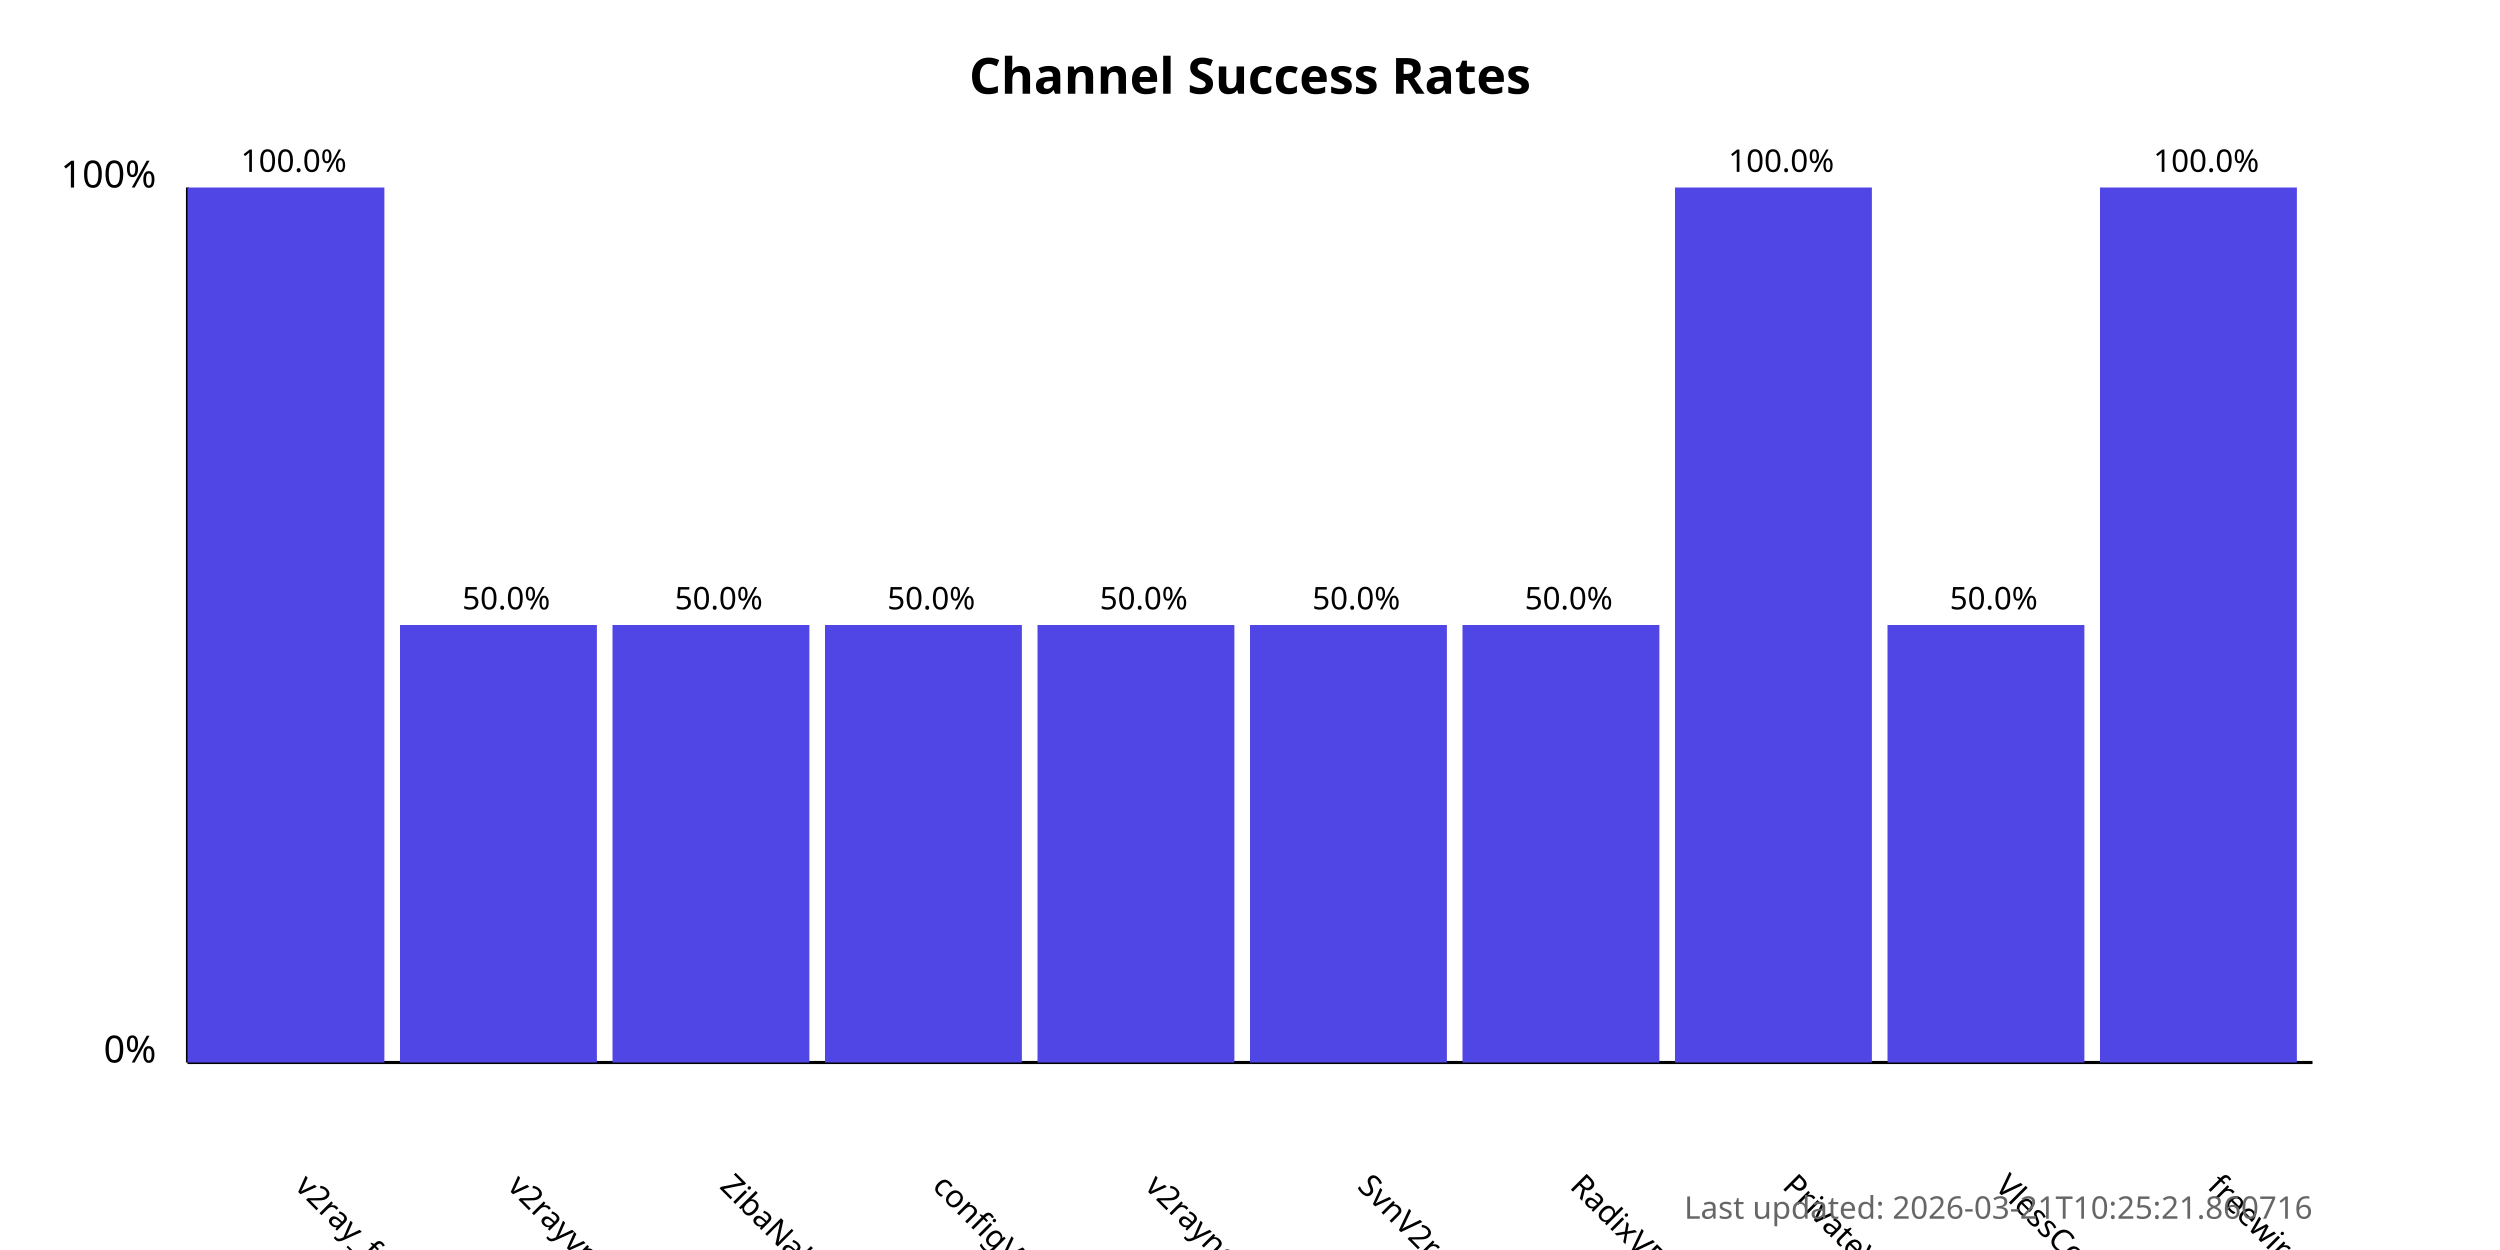
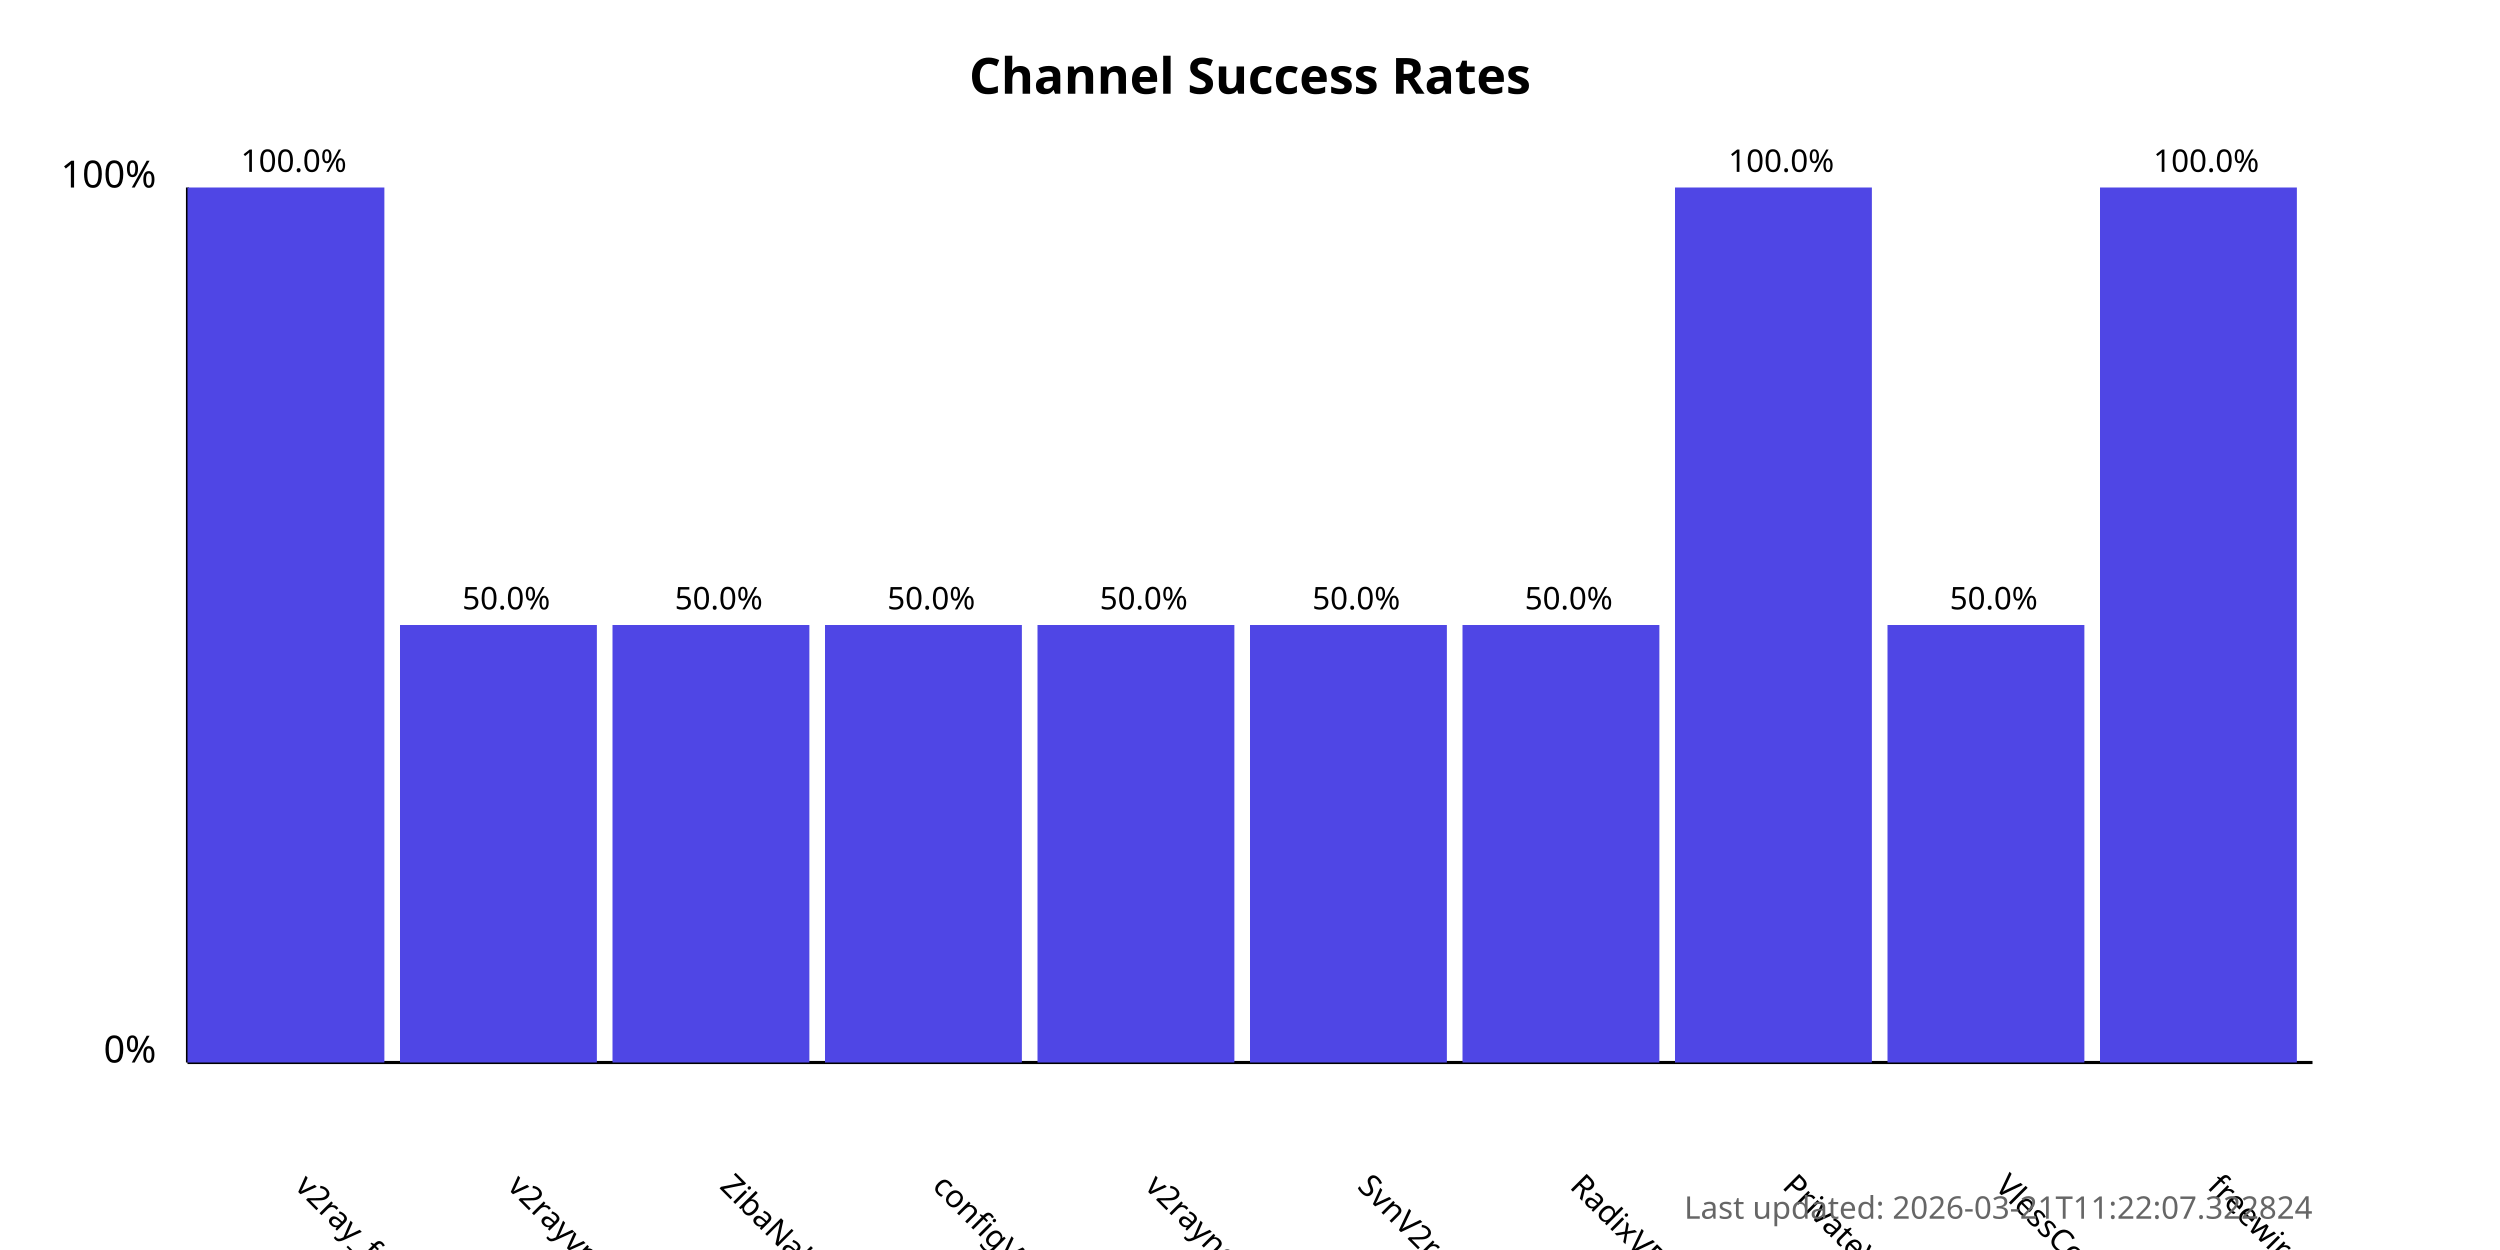
<svg xmlns="http://www.w3.org/2000/svg" width="800" height="400">
  <style>
            .chart-title { font: bold 16px sans-serif; }
            .axis-label { font: 12px sans-serif; }
            .tick-label { font: 10px sans-serif; }
            .bar { fill: #4f46e5; }
            .bar:hover { fill: #6366f1; }
            .timestamp { font: 10px sans-serif; fill: #666; }
        </style>
  <text x="400.0" y="30" text-anchor="middle" class="chart-title">
            Channel Success Rates
        </text>
  <line x1="60" y1="340" x2="60" y2="60" stroke="black" stroke-width="1" />
  <line x1="60" y1="340" x2="740" y2="340" stroke="black" stroke-width="1" />
  <text x="50" y="340" text-anchor="end" class="axis-label">0%</text>
  <text x="50" y="60" text-anchor="end" class="axis-label">100%</text>
  <g>
    <rect x="60" y="60.0" width="63.0" height="280.0" class="bar" />
    <text x="94.0" y="380" transform="rotate(45, 94.0, 380)" text-anchor="start" class="tick-label">
                v2ray_free_conf
            </text>
    <text x="94.0" y="55.0" text-anchor="middle" class="tick-label">
                100.0%
            </text>
  </g>
  <g>
    <rect x="128.0" y="200.0" width="63.0" height="140.0" class="bar" />
    <text x="162.0" y="380" transform="rotate(45, 162.0, 380)" text-anchor="start" class="tick-label">
                v2rayvpno
            </text>
    <text x="162.0" y="195.0" text-anchor="middle" class="tick-label">
                50.0%
            </text>
  </g>
  <g>
    <rect x="196.0" y="200.0" width="63.0" height="140.0" class="bar" />
    <text x="230.0" y="380" transform="rotate(45, 230.0, 380)" text-anchor="start" class="tick-label">
                ZibaNabz
            </text>
    <text x="230.0" y="195.0" text-anchor="middle" class="tick-label">
                50.0%
            </text>
  </g>
  <g>
    <rect x="264.0" y="200.0" width="63.0" height="140.0" class="bar" />
    <text x="298.0" y="380" transform="rotate(45, 298.0, 380)" text-anchor="start" class="tick-label">
                configV2rayForFree
            </text>
    <text x="298.0" y="195.0" text-anchor="middle" class="tick-label">
                50.0%
            </text>
  </g>
  <g>
    <rect x="332.0" y="200.0" width="63.0" height="140.0" class="bar" />
    <text x="366.0" y="380" transform="rotate(45, 366.0, 380)" text-anchor="start" class="tick-label">
                v2rayngvpn
            </text>
    <text x="366.0" y="195.0" text-anchor="middle" class="tick-label">
                50.0%
            </text>
  </g>
  <g>
    <rect x="400.0" y="200.0" width="63.0" height="140.0" class="bar" />
    <text x="434.0" y="380" transform="rotate(45, 434.0, 380)" text-anchor="start" class="tick-label">
                SvnV2ray
            </text>
    <text x="434.0" y="195.0" text-anchor="middle" class="tick-label">
                50.0%
            </text>
  </g>
  <g>
    <rect x="468.0" y="200.0" width="63.0" height="140.0" class="bar" />
    <text x="502.0" y="380" transform="rotate(45, 502.0, 380)" text-anchor="start" class="tick-label">
                RadixVPN
            </text>
    <text x="502.0" y="195.0" text-anchor="middle" class="tick-label">
                50.0%
            </text>
  </g>
  <g>
    <rect x="536.0" y="60.0" width="63.0" height="280.0" class="bar" />
    <text x="570.0" y="380" transform="rotate(45, 570.0, 380)" text-anchor="start" class="tick-label">
                PrivateVPNs
            </text>
    <text x="570.0" y="55.0" text-anchor="middle" class="tick-label">
                100.0%
            </text>
  </g>
  <g>
    <rect x="604.0" y="200.0" width="63.0" height="140.0" class="bar" />
    <text x="638.0" y="380" transform="rotate(45, 638.0, 380)" text-anchor="start" class="tick-label">
                VlessConfig
            </text>
    <text x="638.0" y="195.0" text-anchor="middle" class="tick-label">
                50.0%
            </text>
  </g>
  <g>
    <rect x="672.0" y="60.0" width="63.0" height="280.0" class="bar" />
    <text x="706.0" y="380" transform="rotate(45, 706.0, 380)" text-anchor="start" class="tick-label">
                freewireguard
            </text>
    <text x="706.0" y="55.0" text-anchor="middle" class="tick-label">
                100.0%
            </text>
  </g>
  <text x="740" y="390" text-anchor="end" class="timestamp">
-             Last updated: 2026-03-21T10:25:21.860716
+             Last updated: 2026-03-21T11:22:07.322824
        </text>
</svg>
